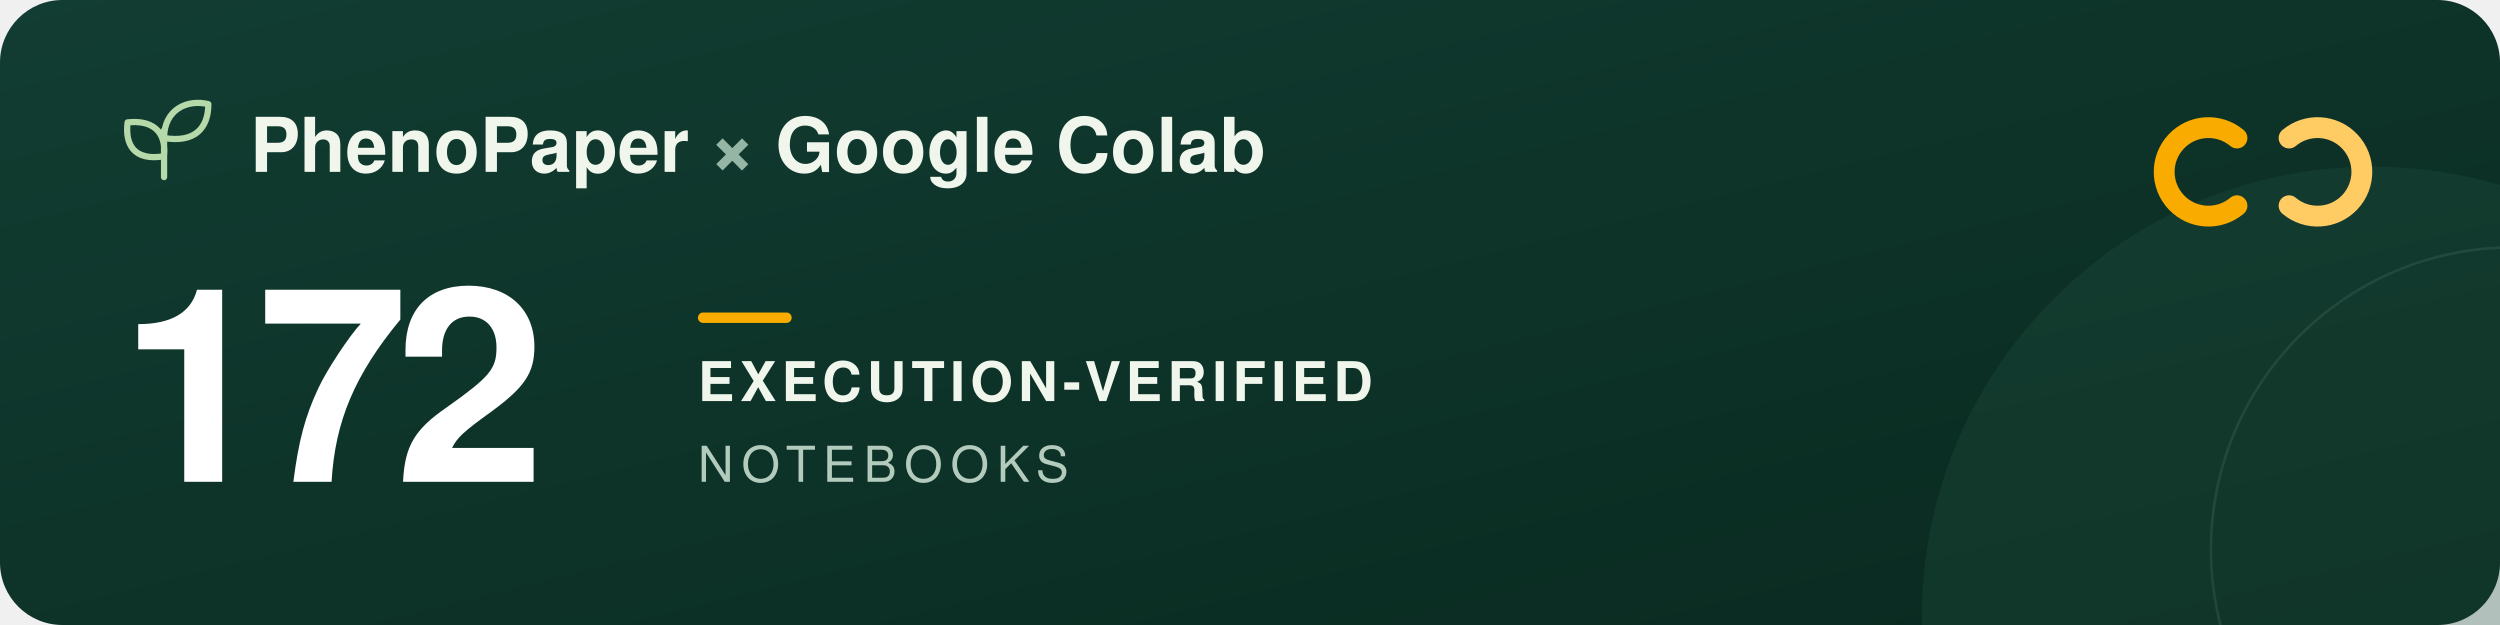
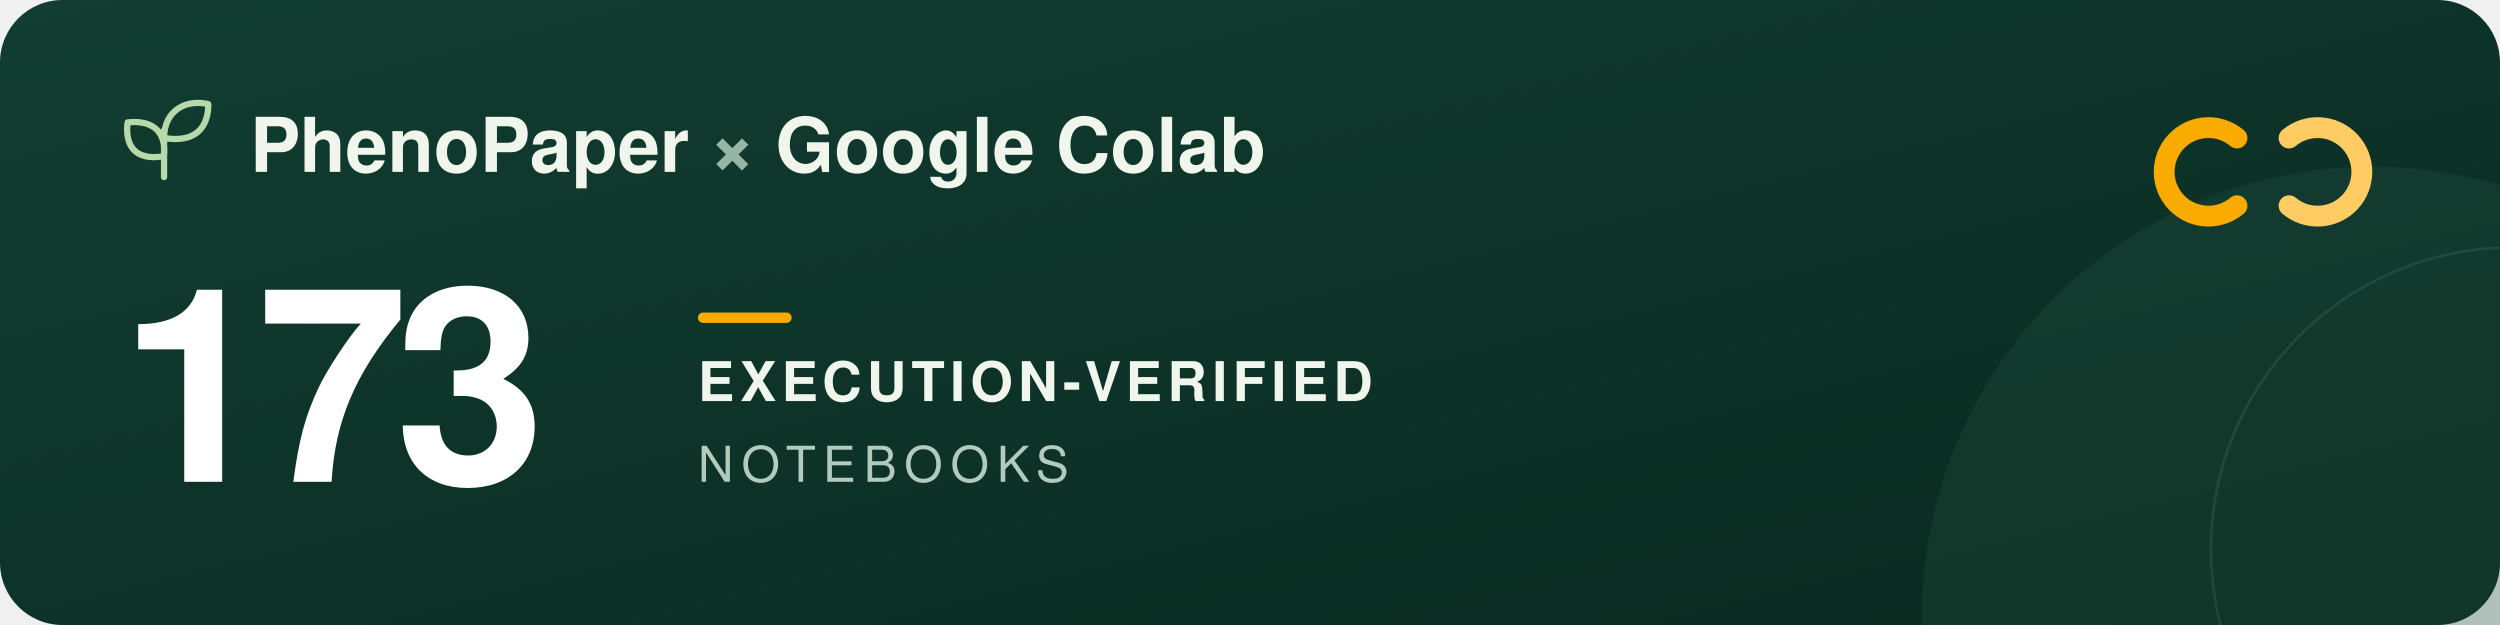
<svg xmlns="http://www.w3.org/2000/svg" width="960" height="240" viewBox="0 0 960 240" role="img" aria-labelledby="title description">
  <defs>
    <linearGradient id="forest" x2="1" y2="1">
      <stop stop-color="#123d32" />
      <stop offset="1" stop-color="#09291f" />
    </linearGradient>
  </defs>
  <rect width="960" height="240" rx="24" fill="url(#forest)" />
  <circle cx="911" cy="237" r="173" fill="#205240" opacity=".3" />
  <circle cx="965" cy="211" r="116" fill="none" stroke="#a5c6ad" stroke-opacity=".12" />
  <g transform="translate(48 39)" fill="none" stroke="#b5d9a9" stroke-width="2.4" stroke-linecap="round" stroke-linejoin="round">
    <path d="M15 29V11M15 21C3 23 0 16 1 8c9-1 15 3 14 13ZM15 14C15 3 24-1 32 1c0 9-5 15-17 13Z" />
  </g>
  <g font-family="-apple-system, BlinkMacSystemFont, 'Segoe UI', Helvetica, Arial, sans-serif">
    <text x="96" y="66" fill="#f1f6ed" font-size="29" font-weight="600">PhenoPaper <tspan fill="#95b6a5">×</tspan> Google Colab</text>
-     <text x="46" y="185" fill="#ffffff" font-size="104" font-weight="700" letter-spacing="-5">172</text>
+     <text x="46" y="185" fill="#ffffff" font-size="104" font-weight="700" letter-spacing="-5">173</text>
    <rect x="268" y="120" width="36" height="4" rx="2" fill="#f9ab00" />
    <text x="268" y="154" fill="#f1f6ed" font-size="21" font-weight="600" letter-spacing="2">EXECUTION-VERIFIED</text>
    <text x="268" y="185" fill="#b2cbbc" font-size="19" font-weight="500" letter-spacing="3">NOTEBOOKS</text>
  </g>
  <g transform="translate(832 44)" fill="none" stroke-width="8" stroke-linecap="round">
    <path d="M27 9a17 17 0 1 0 0 26" stroke="#f9ab00" />
    <path d="M47 9a17 17 0 1 1 0 26" stroke="#ffcc64" />
  </g>
</svg>
